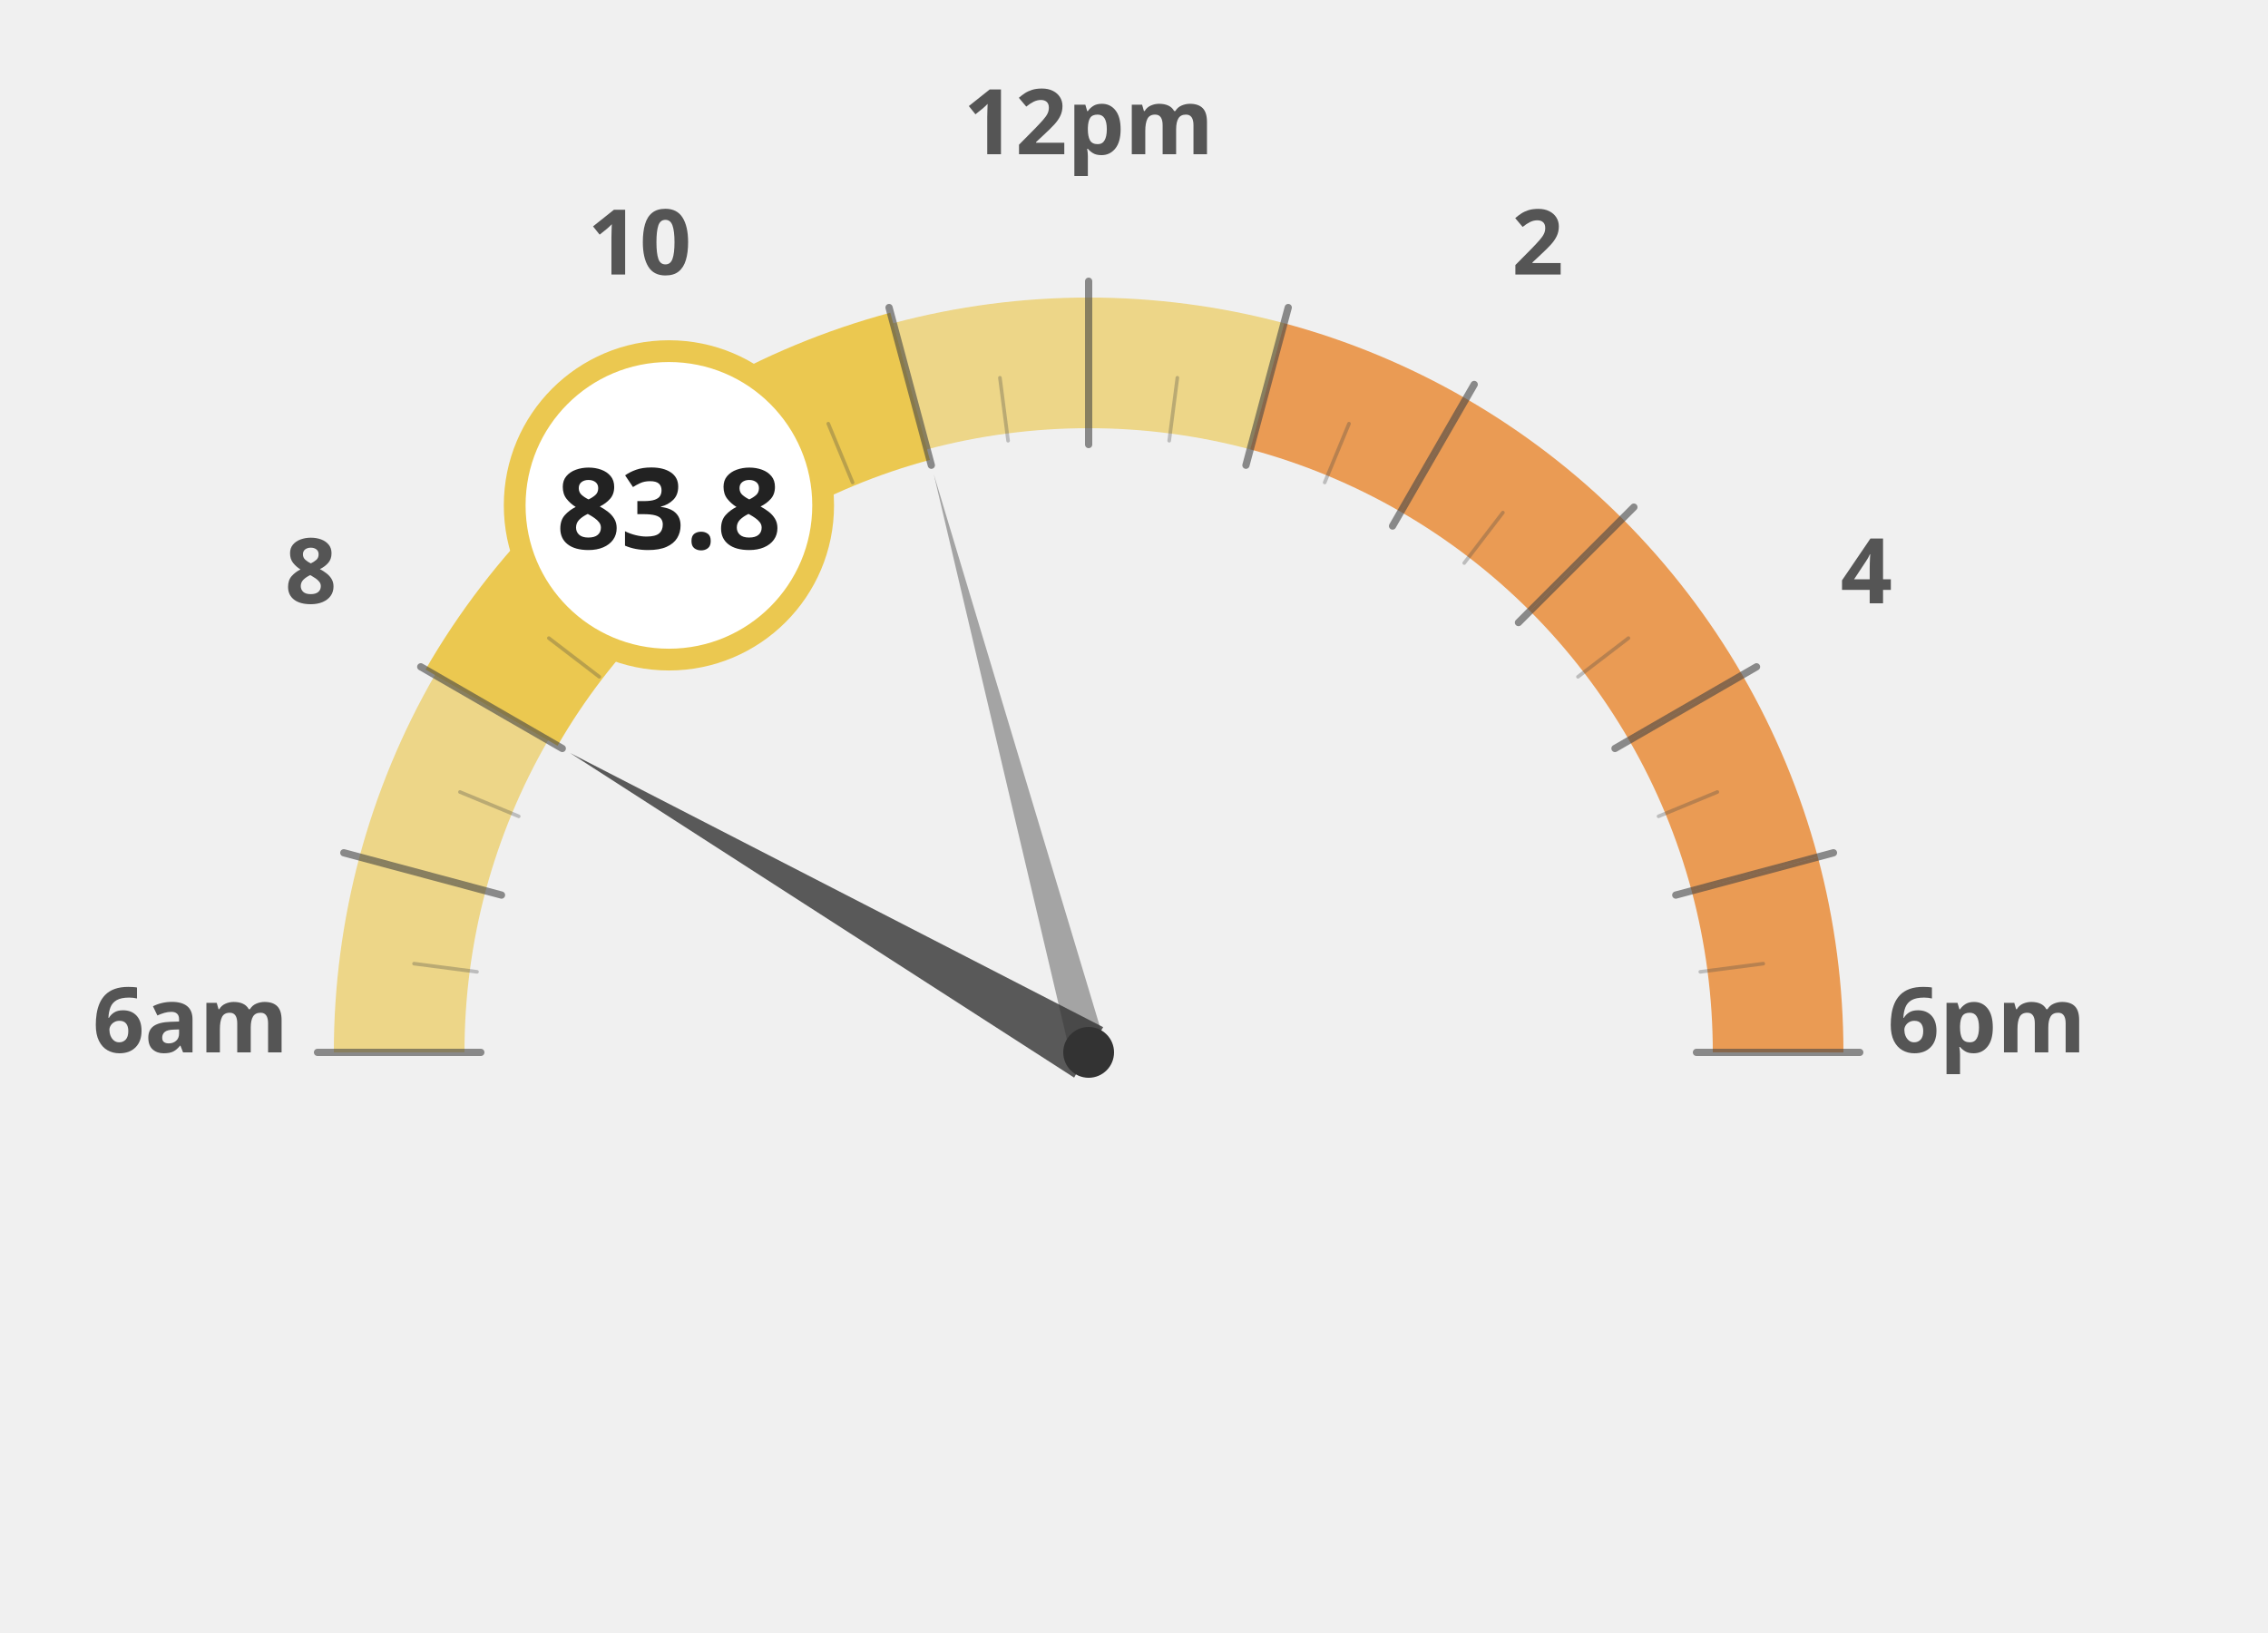
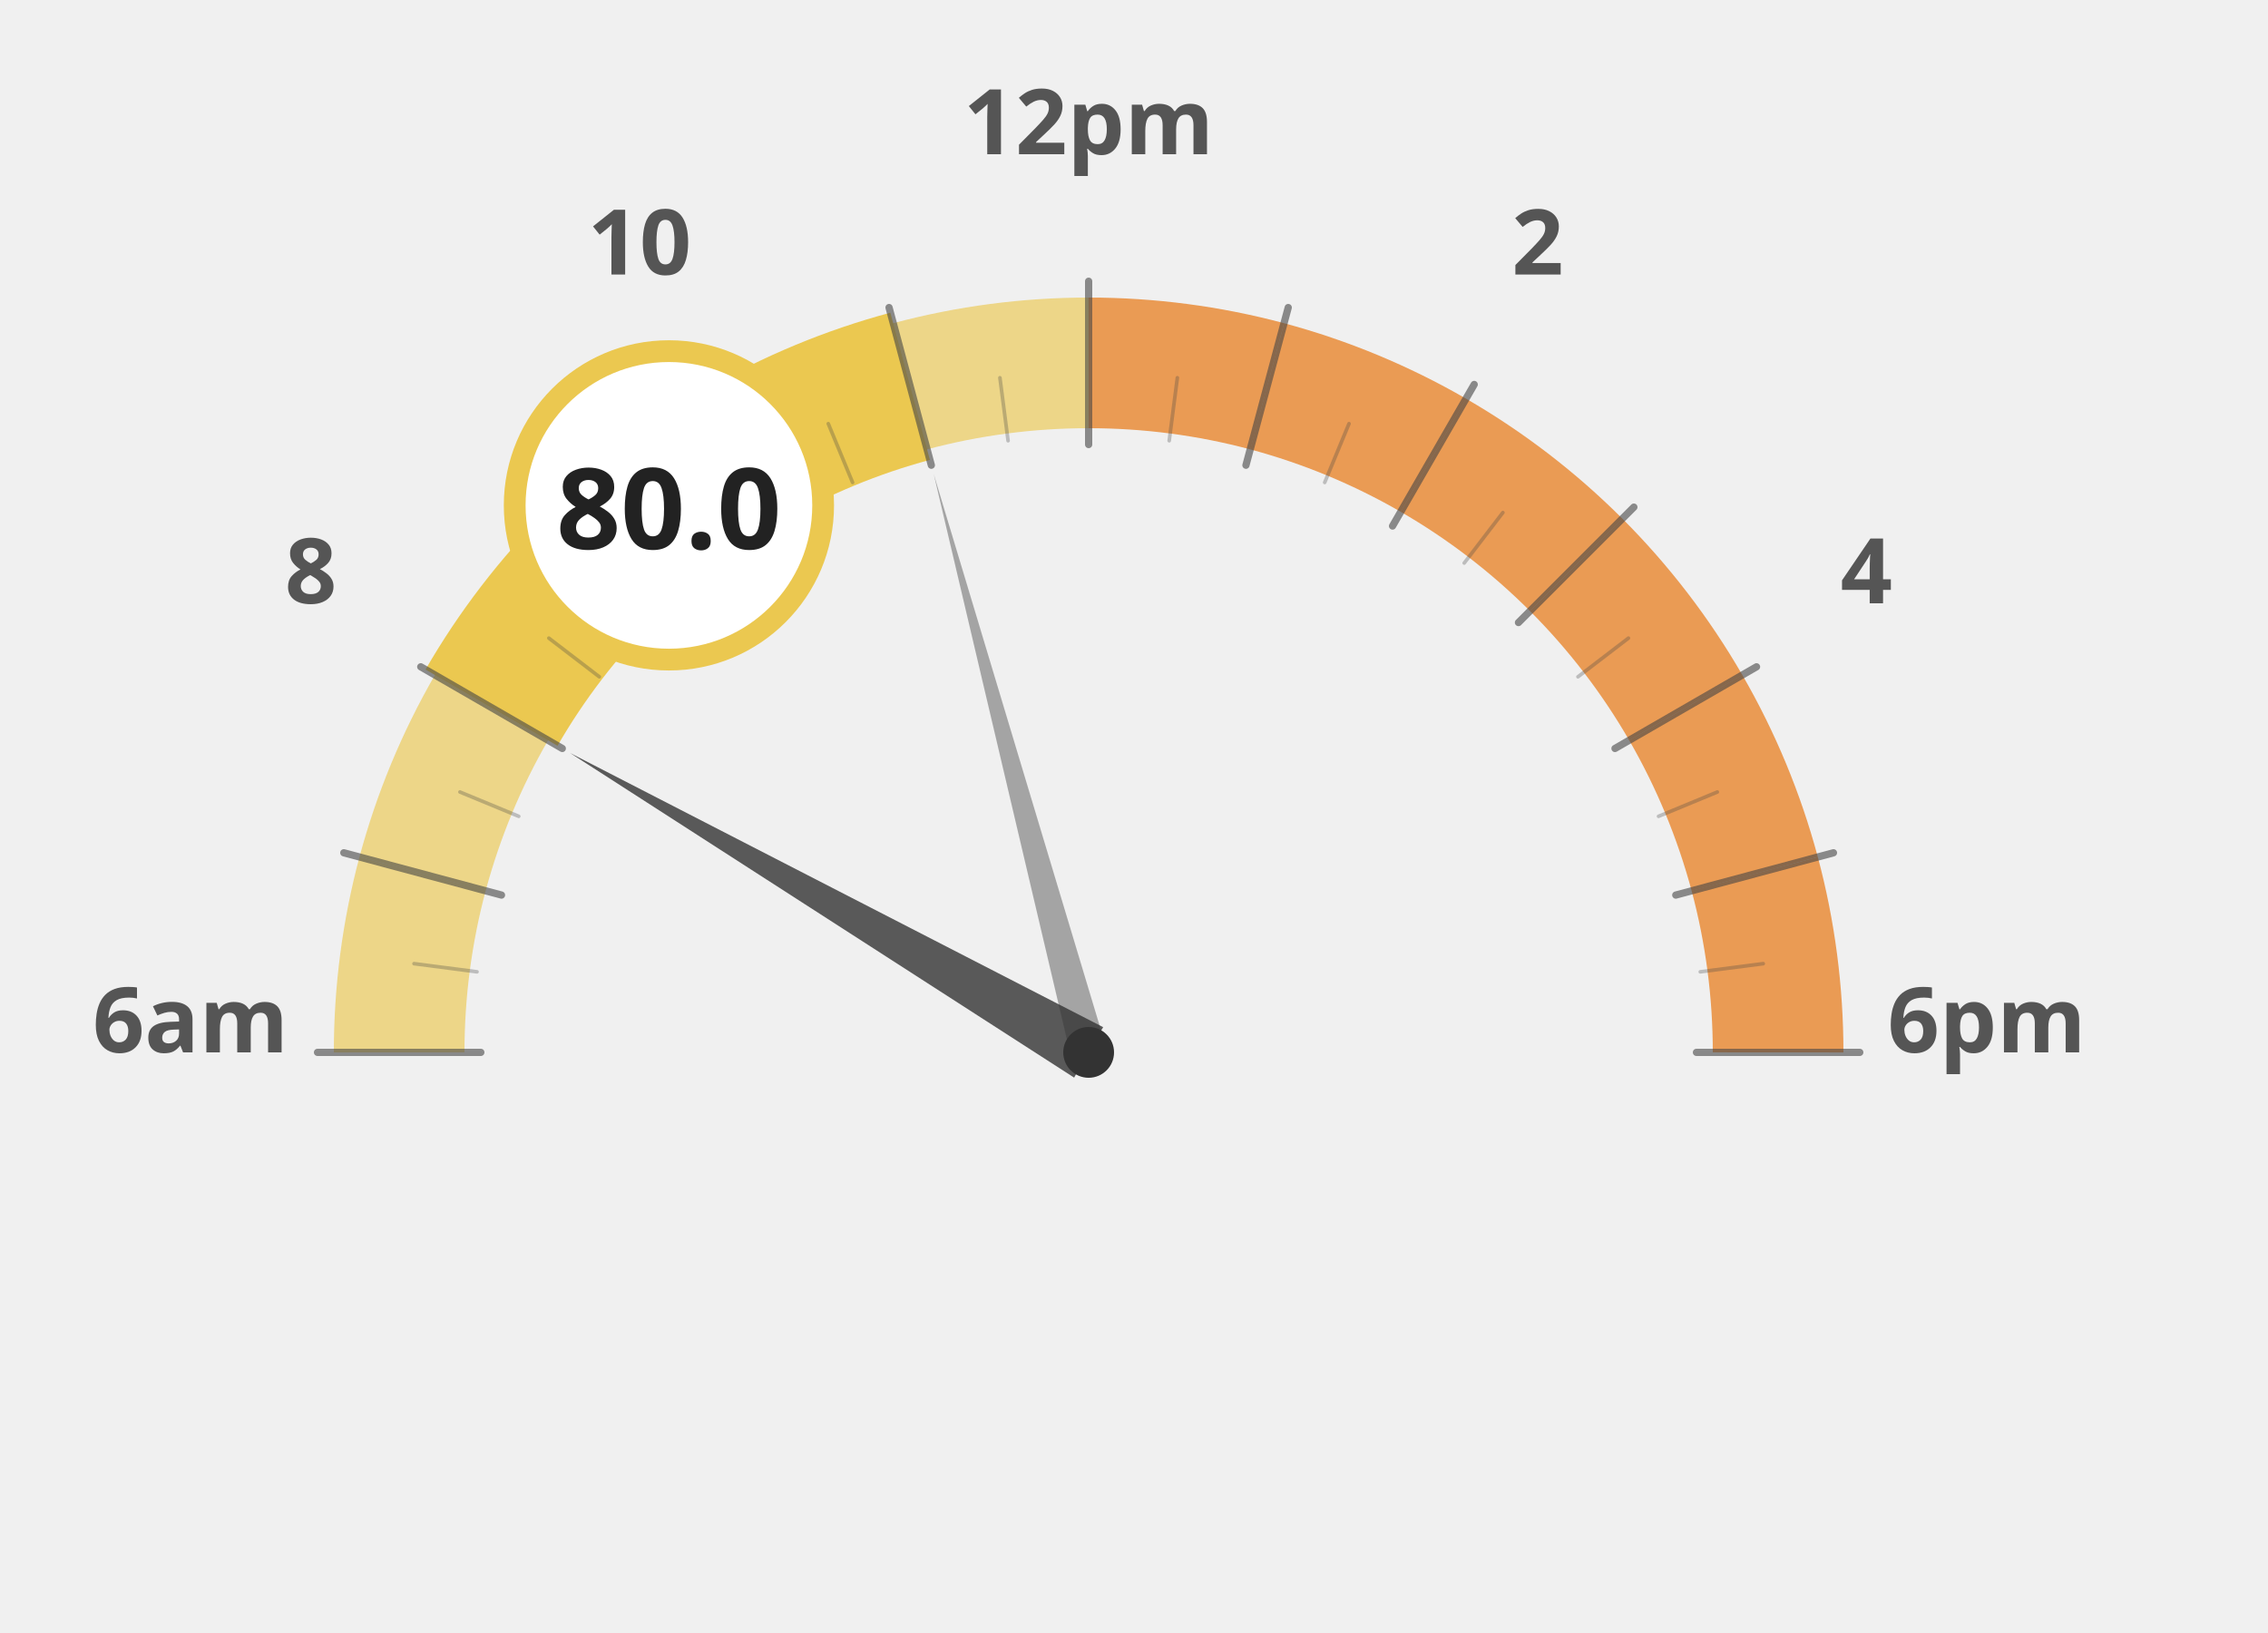
<svg xmlns="http://www.w3.org/2000/svg" width="100%" height="100%" viewBox="0 0 1250 900">
  <g transform="translate(100, 100)">
    <path d="M 120.0 480.0 A 380 380 0 0 1 132.9 381.6" fill="none" stroke="#ebc850" stroke-width="72" stroke-opacity="0.65" />
    <path d="M 132.9 381.6 A 380 380 0 0 1 170.9 290.0" fill="none" stroke="#ebc850" stroke-width="72" stroke-opacity="0.65" />
    <path d="M 170.9 290.0 A 380 380 0 0 1 231.3 211.3" fill="none" stroke="#ebc850" stroke-width="72" stroke-opacity="1.0" />
    <path d="M 231.3 211.3 A 380 380 0 0 1 310.0 150.9" fill="none" stroke="#ebc850" stroke-width="72" stroke-opacity="1.0" />
    <path d="M 310.0 150.9 A 380 380 0 0 1 401.6 112.9" fill="none" stroke="#ebc850" stroke-width="72" stroke-opacity="1.0" />
    <path d="M 401.6 112.9 A 380 380 0 0 1 500.0 100.0" fill="none" stroke="#ebc850" stroke-width="72" stroke-opacity="0.65" />
-     <path d="M 500.0 100.0 A 380 380 0 0 1 598.4 112.9" fill="none" stroke="#ebc850" stroke-width="72" stroke-opacity="0.65" />
+     <path d="M 500.0 100.0 A 380 380 0 0 1 598.4 112.9" fill="none" stroke="#e66e00" stroke-width="72" stroke-opacity="0.65" />
    <path d="M 598.4 112.9 A 380 380 0 0 1 690.0 150.9" fill="none" stroke="#e66e00" stroke-width="72" stroke-opacity="0.65" />
    <path d="M 690.0 150.9 A 380 380 0 0 1 768.7 211.3" fill="none" stroke="#e66e00" stroke-width="72" stroke-opacity="0.65" />
    <path d="M 768.7 211.3 A 380 380 0 0 1 829.1 290.0" fill="none" stroke="#e66e00" stroke-width="72" stroke-opacity="0.65" />
    <path d="M 829.1 290.0 A 380 380 0 0 1 867.1 381.6" fill="none" stroke="#e66e00" stroke-width="72" stroke-opacity="0.65" />
    <path d="M 867.1 381.6 A 380 380 0 0 1 880.0 480.0" fill="none" stroke="#e66e00" stroke-width="72" stroke-opacity="0.65" />
    <text x="5.0" y="480" text-anchor="middle" font-family="Montserrat, sans-serif" font-size="50" font-weight="900" fill="#555">6am</text>
    <text x="71.317" y="232.5" text-anchor="middle" font-family="Montserrat, sans-serif" font-size="50" font-weight="900" fill="#555">8</text>
    <text x="252.5" y="51.317" text-anchor="middle" font-family="Montserrat, sans-serif" font-size="50" font-weight="900" fill="#555">10</text>
    <text x="500" y="-15.0" text-anchor="middle" font-family="Montserrat, sans-serif" font-size="50" font-weight="900" fill="#555">12pm</text>
    <text x="747.5" y="51.317" text-anchor="middle" font-family="Montserrat, sans-serif" font-size="50" font-weight="900" fill="#555">2</text>
    <text x="928.683" y="232.5" text-anchor="middle" font-family="Montserrat, sans-serif" font-size="50" font-weight="900" fill="#555">4</text>
    <text x="995.0" y="480.0" text-anchor="middle" font-family="Montserrat, sans-serif" font-size="50" font-weight="900" fill="#555">6pm</text>
    <path d="M 170.9 290.0 A 380 380 0 0 1 231.3 211.3" fill="none" stroke="#ebc850" stroke-width="84" stroke-linecap="butt" />
    <path d="M 231.3 211.3 A 380 380 0 0 1 310.0 150.9" fill="none" stroke="#ebc850" stroke-width="84" stroke-linecap="butt" />
    <path d="M 310.0 150.9 A 380 380 0 0 1 401.6 112.9" fill="none" stroke="#ebc850" stroke-width="84" stroke-linecap="butt" />
    <line x1="165.0" y1="480.0" x2="75.0" y2="480.0" stroke="#444" stroke-width="4" stroke-linecap="round" opacity="0.6" />
    <line x1="162.9" y1="435.6" x2="128.2" y2="431.1" stroke="#444" stroke-width="2" stroke-linecap="round" opacity="0.3" />
    <line x1="176.4" y1="393.3" x2="89.5" y2="370.0" stroke="#444" stroke-width="4" stroke-linecap="round" opacity="0.6" />
    <line x1="185.9" y1="349.9" x2="153.5" y2="336.5" stroke="#444" stroke-width="2" stroke-linecap="round" opacity="0.3" />
    <line x1="209.9" y1="312.5" x2="131.9" y2="267.5" stroke="#444" stroke-width="4" stroke-linecap="round" opacity="0.6" />
    <line x1="230.3" y1="273.0" x2="202.5" y2="251.7" stroke="#444" stroke-width="2" stroke-linecap="round" opacity="0.3" />
    <line x1="263.1" y1="243.1" x2="199.5" y2="179.5" stroke="#444" stroke-width="4" stroke-linecap="round" opacity="0.6" />
    <line x1="293.0" y1="210.3" x2="271.7" y2="182.5" stroke="#444" stroke-width="2" stroke-linecap="round" opacity="0.3" />
    <line x1="332.5" y1="189.9" x2="287.5" y2="111.9" stroke="#444" stroke-width="4" stroke-linecap="round" opacity="0.6" />
    <line x1="369.9" y1="165.9" x2="356.5" y2="133.5" stroke="#444" stroke-width="2" stroke-linecap="round" opacity="0.3" />
    <line x1="413.3" y1="156.4" x2="390.0" y2="69.5" stroke="#444" stroke-width="4" stroke-linecap="round" opacity="0.6" />
    <line x1="455.6" y1="142.9" x2="451.1" y2="108.2" stroke="#444" stroke-width="2" stroke-linecap="round" opacity="0.3" />
    <line x1="500.0" y1="145.0" x2="500.0" y2="55.0" stroke="#444" stroke-width="4" stroke-linecap="round" opacity="0.6" />
    <line x1="544.4" y1="142.9" x2="548.9" y2="108.2" stroke="#444" stroke-width="2" stroke-linecap="round" opacity="0.3" />
    <line x1="586.7" y1="156.4" x2="610.0" y2="69.5" stroke="#444" stroke-width="4" stroke-linecap="round" opacity="0.6" />
    <line x1="630.1" y1="165.9" x2="643.5" y2="133.5" stroke="#444" stroke-width="2" stroke-linecap="round" opacity="0.3" />
    <line x1="667.5" y1="189.9" x2="712.5" y2="111.9" stroke="#444" stroke-width="4" stroke-linecap="round" opacity="0.6" />
    <line x1="707.0" y1="210.3" x2="728.3" y2="182.5" stroke="#444" stroke-width="2" stroke-linecap="round" opacity="0.3" />
    <line x1="736.9" y1="243.1" x2="800.5" y2="179.5" stroke="#444" stroke-width="4" stroke-linecap="round" opacity="0.6" />
    <line x1="769.7" y1="273.0" x2="797.5" y2="251.7" stroke="#444" stroke-width="2" stroke-linecap="round" opacity="0.3" />
    <line x1="790.1" y1="312.5" x2="868.1" y2="267.5" stroke="#444" stroke-width="4" stroke-linecap="round" opacity="0.6" />
    <line x1="814.1" y1="349.9" x2="846.5" y2="336.5" stroke="#444" stroke-width="2" stroke-linecap="round" opacity="0.3" />
    <line x1="823.6" y1="393.3" x2="910.5" y2="370.0" stroke="#444" stroke-width="4" stroke-linecap="round" opacity="0.6" />
    <line x1="837.1" y1="435.6" x2="871.8" y2="431.1" stroke="#444" stroke-width="2" stroke-linecap="round" opacity="0.3" />
    <line x1="835.0" y1="480.0" x2="925.0" y2="480.0" stroke="#444" stroke-width="4" stroke-linecap="round" opacity="0.6" />
    <polygon points="214.2,315.0 492.0,493.9 508.0,466.1" fill="#333" opacity="0.8" />
    <polygon points="414.6,161.2 490.3,482.6 509.7,477.4" fill="#333" opacity="0.4" />
    <circle cx="500" cy="480" r="14" fill="#333" />
    <circle cx="268.671" cy="178.526" r="85" fill="white" stroke="#ebc850" stroke-width="12" />
-     <text x="268.671" y="202.526" text-anchor="middle" font-family="Montserrat, sans-serif" font-size="62" font-weight="800" fill="#222">83.8</text>
+     <text x="268.671" y="202.526" text-anchor="middle" font-family="Montserrat, sans-serif" font-size="62" font-weight="800" fill="#222">80.0</text>
  </g>
</svg>
